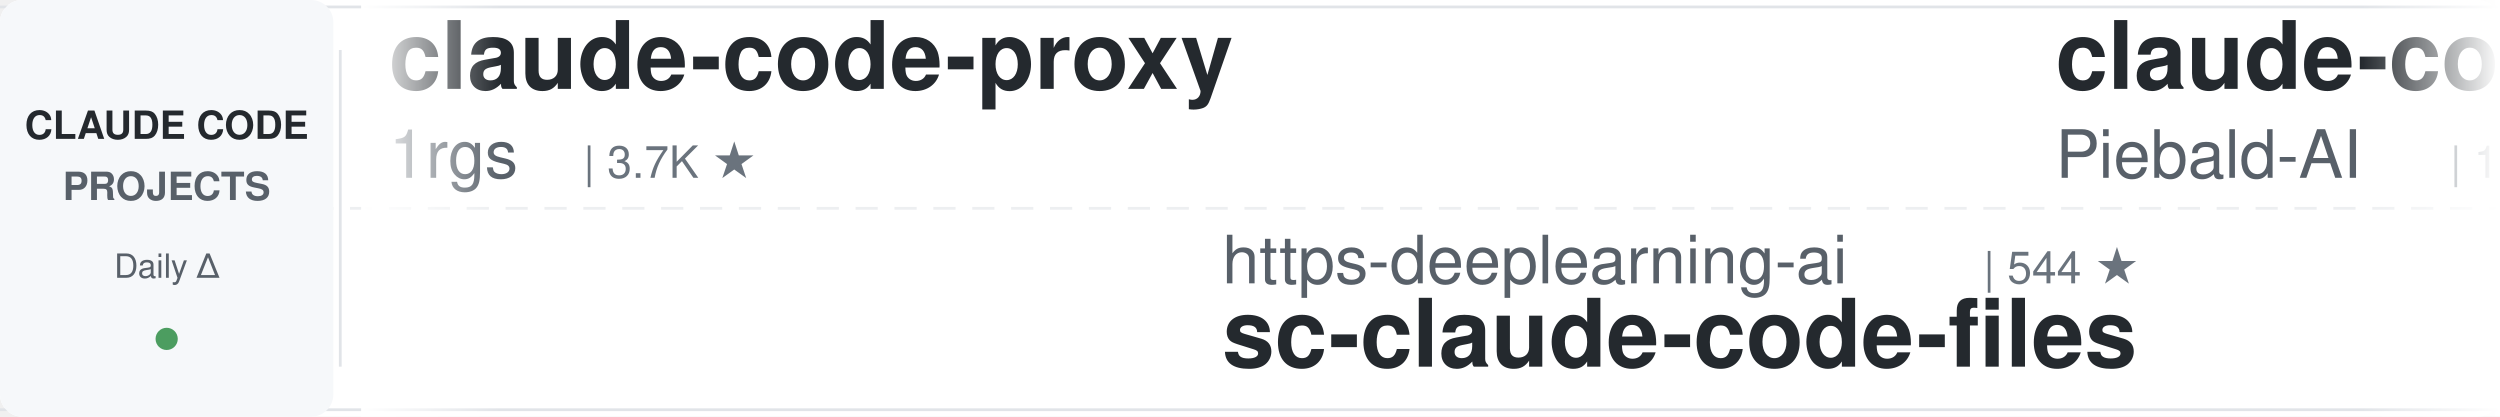
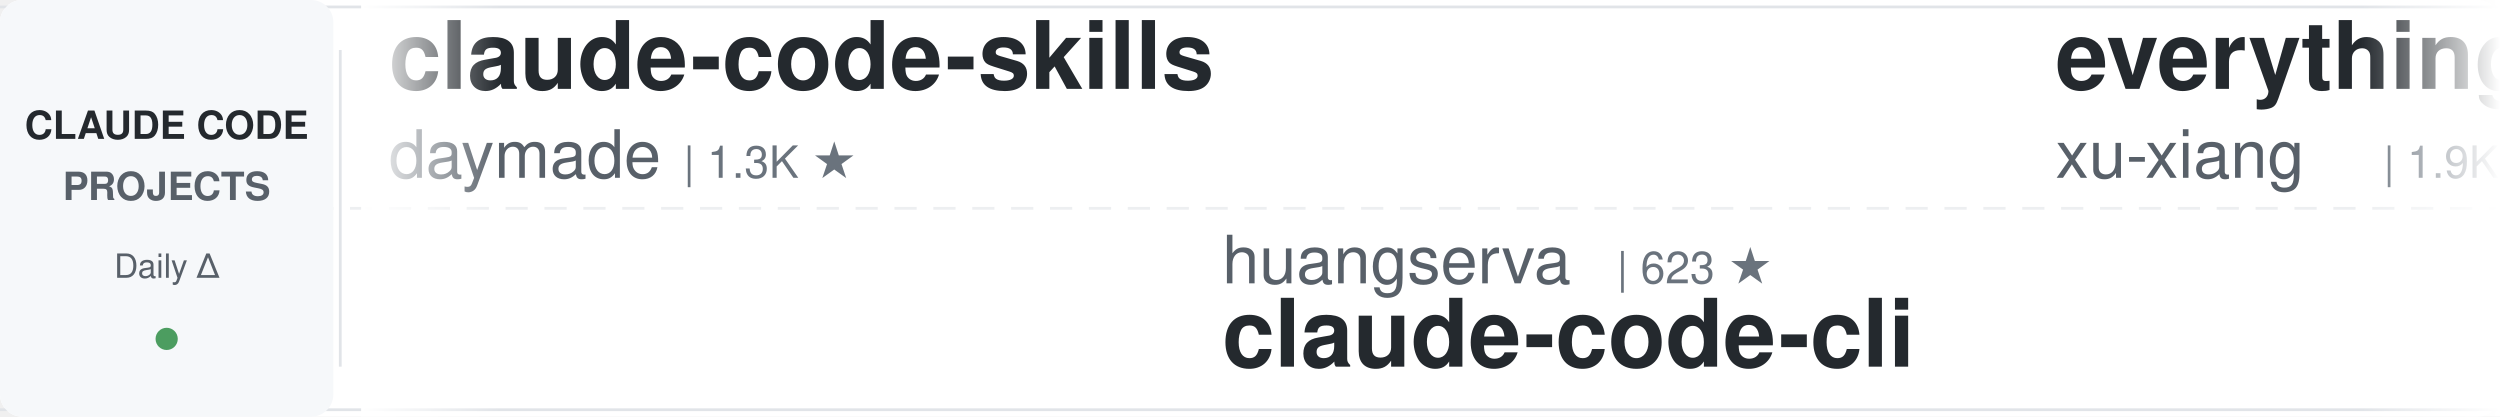
<svg xmlns="http://www.w3.org/2000/svg" width="900" height="150">
  <defs>
    <linearGradient id="leftFade" x1="0%" y1="0%" x2="100%" y2="0%">
      <stop offset="0%" style="stop-color:#ffffff;stop-opacity:1" />
      <stop offset="100%" style="stop-color:#ffffff;stop-opacity:0" />
    </linearGradient>
    <linearGradient id="rightFade" x1="0%" y1="0%" x2="100%" y2="0%">
      <stop offset="0%" style="stop-color:#ffffff;stop-opacity:0" />
      <stop offset="100%" style="stop-color:#ffffff;stop-opacity:1" />
    </linearGradient>
  </defs>
  <rect width="900" height="150" fill="#ffffff" rx="8" />
  <rect x="0" y="2" width="900" height="1" fill="#e1e4e8" />
  <rect x="0" y="147" width="900" height="1" fill="#e1e4e8" />
  <line x1="0" y1="75" x2="900" y2="75" stroke="#e1e4e8" stroke-width="1" stroke-dasharray="8 6" opacity="0.6" />
  <rect x="0" y="0" width="120" height="150" fill="#f6f8fa" rx="8" />
  <text x="60" y="50" font-family="-apple-system, BlinkMacSystemFont, 'Segoe UI', Helvetica, Arial, sans-serif" font-size="14" font-weight="600" fill="#24292e" text-anchor="middle">CLAUDE CODE</text>
  <text x="60" y="72" font-family="-apple-system, BlinkMacSystemFont, 'Segoe UI', Helvetica, Arial, sans-serif" font-size="14" font-weight="600" fill="#586069" text-anchor="middle">PROJECTS</text>
  <text x="60" y="100" font-family="-apple-system, BlinkMacSystemFont, 'Segoe UI', Helvetica, Arial, sans-serif" font-size="12" font-weight="500" fill="#586069" text-anchor="middle">Daily Δ</text>
  <circle cx="60" cy="122" r="4" fill="#22863a" opacity="0.8" />
  <rect x="122" y="18" width="1" height="114" fill="#e1e4e8" />
  <clipPath id="tickerClip">
    <rect x="130" y="0" width="770" height="150" />
  </clipPath>
  <g clip-path="url(#tickerClip)">
    <g id="tickerItems">
      <animateTransform attributeName="transform" attributeType="XML" type="translate" from="0 0" to="-3000 0" dur="54s" repeatCount="indefinite" />
      <g transform="translate(0, 0)">
-         <text x="140" y="32" font-family="-apple-system, BlinkMacSystemFont, 'Segoe UI', Helvetica, Arial, sans-serif" font-size="34" font-weight="600" fill="#24292e">claude-code-proxy</text>
-         <text x="140" y="64" font-family="-apple-system, BlinkMacSystemFont, 'Segoe UI', Helvetica, Arial, sans-serif" font-size="24" font-weight="400" fill="#586069">1rgs</text>
-         <text x="210" y="64" font-family="-apple-system, BlinkMacSystemFont, 'Segoe UI', Helvetica, Arial, sans-serif" font-size="16" font-weight="500" fill="#6a737d">| 3.7K ★</text>
+         <text x="140" y="32" font-family="-apple-system, BlinkMacSystemFont, 'Segoe UI', Helvetica, Arial, sans-serif" font-size="34" font-weight="600" fill="#24292e">claude-code-skills</text>
+         <text x="140" y="64" font-family="-apple-system, BlinkMacSystemFont, 'Segoe UI', Helvetica, Arial, sans-serif" font-size="24" font-weight="400" fill="#586069">daymade</text>
+         <text x="246" y="64" font-family="-apple-system, BlinkMacSystemFont, 'Segoe UI', Helvetica, Arial, sans-serif" font-size="16" font-weight="500" fill="#6a737d">| 1.3K ★</text>
      </g>
      <g transform="translate(300, 0)">
-         <text x="140" y="102" font-family="-apple-system, BlinkMacSystemFont, 'Segoe UI', Helvetica, Arial, sans-serif" font-size="24" font-weight="400" fill="#586069">https-deeplearning-ai</text>
-         <text x="414" y="102" font-family="-apple-system, BlinkMacSystemFont, 'Segoe UI', Helvetica, Arial, sans-serif" font-size="16" font-weight="500" fill="#6a737d">| 544 ★</text>
-         <text x="140" y="132" font-family="-apple-system, BlinkMacSystemFont, 'Segoe UI', Helvetica, Arial, sans-serif" font-size="34" font-weight="600" fill="#24292e">sc-claude-code-files</text>
+         <text x="140" y="102" font-family="-apple-system, BlinkMacSystemFont, 'Segoe UI', Helvetica, Arial, sans-serif" font-size="24" font-weight="400" fill="#586069">huangserva</text>
+         <text x="282" y="102" font-family="-apple-system, BlinkMacSystemFont, 'Segoe UI', Helvetica, Arial, sans-serif" font-size="16" font-weight="500" fill="#6a737d">| 623 ★</text>
+         <text x="140" y="132" font-family="-apple-system, BlinkMacSystemFont, 'Segoe UI', Helvetica, Arial, sans-serif" font-size="34" font-weight="600" fill="#24292e">claude-code-cli</text>
      </g>
      <g transform="translate(600, 0)">
-         <text x="140" y="32" font-family="-apple-system, BlinkMacSystemFont, 'Segoe UI', Helvetica, Arial, sans-serif" font-size="34" font-weight="600" fill="#24292e">claude-code-system-promp...</text>
-         <text x="140" y="64" font-family="-apple-system, BlinkMacSystemFont, 'Segoe UI', Helvetica, Arial, sans-serif" font-size="24" font-weight="400" fill="#586069">Piebald-AI</text>
-         <text x="282" y="64" font-family="-apple-system, BlinkMacSystemFont, 'Segoe UI', Helvetica, Arial, sans-serif" font-size="16" font-weight="500" fill="#6a737d">| 12.4K ★</text>
+         <text x="140" y="32" font-family="-apple-system, BlinkMacSystemFont, 'Segoe UI', Helvetica, Arial, sans-serif" font-size="34" font-weight="600" fill="#24292e">everything-claude-code-z...</text>
+         <text x="140" y="64" font-family="-apple-system, BlinkMacSystemFont, 'Segoe UI', Helvetica, Arial, sans-serif" font-size="24" font-weight="400" fill="#586069">xu-xiang</text>
+         <text x="258" y="64" font-family="-apple-system, BlinkMacSystemFont, 'Segoe UI', Helvetica, Arial, sans-serif" font-size="16" font-weight="500" fill="#6a737d">| 1.9K ★</text>
      </g>
      <g transform="translate(900, 0)">
-         <text x="140" y="102" font-family="-apple-system, BlinkMacSystemFont, 'Segoe UI', Helvetica, Arial, sans-serif" font-size="24" font-weight="400" fill="#586069">VoltAgent</text>
-         <text x="270" y="102" font-family="-apple-system, BlinkMacSystemFont, 'Segoe UI', Helvetica, Arial, sans-serif" font-size="16" font-weight="500" fill="#6a737d">| 24.6K ★</text>
-         <text x="140" y="132" font-family="-apple-system, BlinkMacSystemFont, 'Segoe UI', Helvetica, Arial, sans-serif" font-size="34" font-weight="600" fill="#24292e">awesome-claude-code-suba...</text>
+         <text x="140" y="102" font-family="-apple-system, BlinkMacSystemFont, 'Segoe UI', Helvetica, Arial, sans-serif" font-size="24" font-weight="400" fill="#586069">kodu-ai</text>
+         <text x="246" y="102" font-family="-apple-system, BlinkMacSystemFont, 'Segoe UI', Helvetica, Arial, sans-serif" font-size="16" font-weight="500" fill="#6a737d">| 5.2K ★</text>
+         <text x="140" y="132" font-family="-apple-system, BlinkMacSystemFont, 'Segoe UI', Helvetica, Arial, sans-serif" font-size="34" font-weight="600" fill="#24292e">claude-coder</text>
      </g>
      <g transform="translate(1200, 0)">
-         <text x="140" y="32" font-family="-apple-system, BlinkMacSystemFont, 'Segoe UI', Helvetica, Arial, sans-serif" font-size="34" font-weight="600" fill="#24292e">claude-code-guide</text>
-         <text x="140" y="64" font-family="-apple-system, BlinkMacSystemFont, 'Segoe UI', Helvetica, Arial, sans-serif" font-size="24" font-weight="400" fill="#586069">zebbern</text>
-         <text x="246" y="64" font-family="-apple-system, BlinkMacSystemFont, 'Segoe UI', Helvetica, Arial, sans-serif" font-size="16" font-weight="500" fill="#6a737d">| 4.6K ★</text>
+         <text x="140" y="32" font-family="-apple-system, BlinkMacSystemFont, 'Segoe UI', Helvetica, Arial, sans-serif" font-size="34" font-weight="600" fill="#24292e">skills</text>
+         <text x="140" y="64" font-family="-apple-system, BlinkMacSystemFont, 'Segoe UI', Helvetica, Arial, sans-serif" font-size="24" font-weight="400" fill="#586069">anthropics</text>
+         <text x="282" y="64" font-family="-apple-system, BlinkMacSystemFont, 'Segoe UI', Helvetica, Arial, sans-serif" font-size="16" font-weight="500" fill="#6a737d">| 171.1K ★</text>
      </g>
      <g transform="translate(1500, 0)">
-         <text x="140" y="102" font-family="-apple-system, BlinkMacSystemFont, 'Segoe UI', Helvetica, Arial, sans-serif" font-size="24" font-weight="400" fill="#586069">krusemediallc</text>
-         <text x="318" y="102" font-family="-apple-system, BlinkMacSystemFont, 'Segoe UI', Helvetica, Arial, sans-serif" font-size="16" font-weight="500" fill="#6a737d">| 1.4K ★</text>
-         <text x="140" y="132" font-family="-apple-system, BlinkMacSystemFont, 'Segoe UI', Helvetica, Arial, sans-serif" font-size="34" font-weight="600" fill="#24292e">arcads-claude-code</text>
+         <text x="140" y="102" font-family="-apple-system, BlinkMacSystemFont, 'Segoe UI', Helvetica, Arial, sans-serif" font-size="24" font-weight="400" fill="#586069">Windy3f3f3f3f</text>
+         <text x="318" y="102" font-family="-apple-system, BlinkMacSystemFont, 'Segoe UI', Helvetica, Arial, sans-serif" font-size="16" font-weight="500" fill="#6a737d">| 3.5K ★</text>
+         <text x="140" y="132" font-family="-apple-system, BlinkMacSystemFont, 'Segoe UI', Helvetica, Arial, sans-serif" font-size="34" font-weight="600" fill="#24292e">how-claude-code-works</text>
      </g>
      <g transform="translate(1800, 0)">
+         <text x="140" y="32" font-family="-apple-system, BlinkMacSystemFont, 'Segoe UI', Helvetica, Arial, sans-serif" font-size="34" font-weight="600" fill="#24292e">awesome-claude-code</text>
+         <text x="140" y="64" font-family="-apple-system, BlinkMacSystemFont, 'Segoe UI', Helvetica, Arial, sans-serif" font-size="24" font-weight="400" fill="#586069">jqueryscript</text>
+         <text x="306" y="64" font-family="-apple-system, BlinkMacSystemFont, 'Segoe UI', Helvetica, Arial, sans-serif" font-size="16" font-weight="500" fill="#6a737d">| 502 ★</text>
+       </g>
+       <g transform="translate(2100, 0)">
+         <text x="140" y="102" font-family="-apple-system, BlinkMacSystemFont, 'Segoe UI', Helvetica, Arial, sans-serif" font-size="24" font-weight="400" fill="#586069">1rgs</text>
+         <text x="210" y="102" font-family="-apple-system, BlinkMacSystemFont, 'Segoe UI', Helvetica, Arial, sans-serif" font-size="16" font-weight="500" fill="#6a737d">| 3.7K ★</text>
+         <text x="140" y="132" font-family="-apple-system, BlinkMacSystemFont, 'Segoe UI', Helvetica, Arial, sans-serif" font-size="34" font-weight="600" fill="#24292e">claude-code-proxy</text>
+       </g>
+       <g transform="translate(2400, 0)">
        <text x="140" y="32" font-family="-apple-system, BlinkMacSystemFont, 'Segoe UI', Helvetica, Arial, sans-serif" font-size="34" font-weight="600" fill="#24292e">claude-code-transcripts</text>
        <text x="140" y="64" font-family="-apple-system, BlinkMacSystemFont, 'Segoe UI', Helvetica, Arial, sans-serif" font-size="24" font-weight="400" fill="#586069">simonw</text>
        <text x="234" y="64" font-family="-apple-system, BlinkMacSystemFont, 'Segoe UI', Helvetica, Arial, sans-serif" font-size="16" font-weight="500" fill="#6a737d">| 1.7K ★</text>
      </g>
-       <g transform="translate(2100, 0)">
+       <g transform="translate(2700, 0)">
+         <text x="140" y="102" font-family="-apple-system, BlinkMacSystemFont, 'Segoe UI', Helvetica, Arial, sans-serif" font-size="24" font-weight="400" fill="#586069">Pimzino</text>
+         <text x="246" y="102" font-family="-apple-system, BlinkMacSystemFont, 'Segoe UI', Helvetica, Arial, sans-serif" font-size="16" font-weight="500" fill="#6a737d">| 3.9K ★</text>
+         <text x="140" y="132" font-family="-apple-system, BlinkMacSystemFont, 'Segoe UI', Helvetica, Arial, sans-serif" font-size="34" font-weight="600" fill="#24292e">claude-code-spec-workflo...</text>
+       </g>
+       <g transform="translate(3000, 0)">
+         <text x="140" y="32" font-family="-apple-system, BlinkMacSystemFont, 'Segoe UI', Helvetica, Arial, sans-serif" font-size="34" font-weight="600" fill="#24292e">claude-code-skills</text>
+         <text x="140" y="64" font-family="-apple-system, BlinkMacSystemFont, 'Segoe UI', Helvetica, Arial, sans-serif" font-size="24" font-weight="400" fill="#586069">daymade</text>
+         <text x="246" y="64" font-family="-apple-system, BlinkMacSystemFont, 'Segoe UI', Helvetica, Arial, sans-serif" font-size="16" font-weight="500" fill="#6a737d">| 1.3K ★</text>
+       </g>
+       <g transform="translate(3300, 0)">
+         <text x="140" y="102" font-family="-apple-system, BlinkMacSystemFont, 'Segoe UI', Helvetica, Arial, sans-serif" font-size="24" font-weight="400" fill="#586069">huangserva</text>
+         <text x="282" y="102" font-family="-apple-system, BlinkMacSystemFont, 'Segoe UI', Helvetica, Arial, sans-serif" font-size="16" font-weight="500" fill="#6a737d">| 623 ★</text>
+         <text x="140" y="132" font-family="-apple-system, BlinkMacSystemFont, 'Segoe UI', Helvetica, Arial, sans-serif" font-size="34" font-weight="600" fill="#24292e">claude-code-cli</text>
+       </g>
+       <g transform="translate(3600, 0)">
+         <text x="140" y="32" font-family="-apple-system, BlinkMacSystemFont, 'Segoe UI', Helvetica, Arial, sans-serif" font-size="34" font-weight="600" fill="#24292e">everything-claude-code-z...</text>
+         <text x="140" y="64" font-family="-apple-system, BlinkMacSystemFont, 'Segoe UI', Helvetica, Arial, sans-serif" font-size="24" font-weight="400" fill="#586069">xu-xiang</text>
+         <text x="258" y="64" font-family="-apple-system, BlinkMacSystemFont, 'Segoe UI', Helvetica, Arial, sans-serif" font-size="16" font-weight="500" fill="#6a737d">| 1.9K ★</text>
+       </g>
+       <g transform="translate(3900, 0)">
        <text x="140" y="102" font-family="-apple-system, BlinkMacSystemFont, 'Segoe UI', Helvetica, Arial, sans-serif" font-size="24" font-weight="400" fill="#586069">kodu-ai</text>
        <text x="246" y="102" font-family="-apple-system, BlinkMacSystemFont, 'Segoe UI', Helvetica, Arial, sans-serif" font-size="16" font-weight="500" fill="#6a737d">| 5.2K ★</text>
        <text x="140" y="132" font-family="-apple-system, BlinkMacSystemFont, 'Segoe UI', Helvetica, Arial, sans-serif" font-size="34" font-weight="600" fill="#24292e">claude-coder</text>
-       </g>
-       <g transform="translate(2400, 0)">
-         <text x="140" y="32" font-family="-apple-system, BlinkMacSystemFont, 'Segoe UI', Helvetica, Arial, sans-serif" font-size="34" font-weight="600" fill="#24292e">ClaudeCodeAgents</text>
-         <text x="140" y="64" font-family="-apple-system, BlinkMacSystemFont, 'Segoe UI', Helvetica, Arial, sans-serif" font-size="24" font-weight="400" fill="#586069">darcyegb</text>
-         <text x="258" y="64" font-family="-apple-system, BlinkMacSystemFont, 'Segoe UI', Helvetica, Arial, sans-serif" font-size="16" font-weight="500" fill="#6a737d">| 760 ★</text>
-       </g>
-       <g transform="translate(2700, 0)">
-         <text x="140" y="102" font-family="-apple-system, BlinkMacSystemFont, 'Segoe UI', Helvetica, Arial, sans-serif" font-size="24" font-weight="400" fill="#586069">jeremylongshore</text>
-         <text x="342" y="102" font-family="-apple-system, BlinkMacSystemFont, 'Segoe UI', Helvetica, Arial, sans-serif" font-size="16" font-weight="500" fill="#6a737d">| 2.7K ★</text>
-         <text x="140" y="132" font-family="-apple-system, BlinkMacSystemFont, 'Segoe UI', Helvetica, Arial, sans-serif" font-size="34" font-weight="600" fill="#24292e">claude-code-plugins-plus...</text>
-       </g>
-       <g transform="translate(3000, 0)">
-         <text x="140" y="32" font-family="-apple-system, BlinkMacSystemFont, 'Segoe UI', Helvetica, Arial, sans-serif" font-size="34" font-weight="600" fill="#24292e">claude-code-proxy</text>
-         <text x="140" y="64" font-family="-apple-system, BlinkMacSystemFont, 'Segoe UI', Helvetica, Arial, sans-serif" font-size="24" font-weight="400" fill="#586069">1rgs</text>
-         <text x="210" y="64" font-family="-apple-system, BlinkMacSystemFont, 'Segoe UI', Helvetica, Arial, sans-serif" font-size="16" font-weight="500" fill="#6a737d">| 3.7K ★</text>
-       </g>
-       <g transform="translate(3300, 0)">
-         <text x="140" y="102" font-family="-apple-system, BlinkMacSystemFont, 'Segoe UI', Helvetica, Arial, sans-serif" font-size="24" font-weight="400" fill="#586069">https-deeplearning-ai</text>
-         <text x="414" y="102" font-family="-apple-system, BlinkMacSystemFont, 'Segoe UI', Helvetica, Arial, sans-serif" font-size="16" font-weight="500" fill="#6a737d">| 544 ★</text>
-         <text x="140" y="132" font-family="-apple-system, BlinkMacSystemFont, 'Segoe UI', Helvetica, Arial, sans-serif" font-size="34" font-weight="600" fill="#24292e">sc-claude-code-files</text>
-       </g>
-       <g transform="translate(3600, 0)">
-         <text x="140" y="32" font-family="-apple-system, BlinkMacSystemFont, 'Segoe UI', Helvetica, Arial, sans-serif" font-size="34" font-weight="600" fill="#24292e">claude-code-system-promp...</text>
-         <text x="140" y="64" font-family="-apple-system, BlinkMacSystemFont, 'Segoe UI', Helvetica, Arial, sans-serif" font-size="24" font-weight="400" fill="#586069">Piebald-AI</text>
-         <text x="282" y="64" font-family="-apple-system, BlinkMacSystemFont, 'Segoe UI', Helvetica, Arial, sans-serif" font-size="16" font-weight="500" fill="#6a737d">| 12.4K ★</text>
-       </g>
-       <g transform="translate(3900, 0)">
-         <text x="140" y="102" font-family="-apple-system, BlinkMacSystemFont, 'Segoe UI', Helvetica, Arial, sans-serif" font-size="24" font-weight="400" fill="#586069">VoltAgent</text>
-         <text x="270" y="102" font-family="-apple-system, BlinkMacSystemFont, 'Segoe UI', Helvetica, Arial, sans-serif" font-size="16" font-weight="500" fill="#6a737d">| 24.6K ★</text>
-         <text x="140" y="132" font-family="-apple-system, BlinkMacSystemFont, 'Segoe UI', Helvetica, Arial, sans-serif" font-size="34" font-weight="600" fill="#24292e">awesome-claude-code-suba...</text>
      </g>
    </g>
  </g>
  <rect x="130" y="0" width="50" height="150" fill="url(#leftFade)" />
  <rect x="850" y="0" width="50" height="150" fill="url(#rightFade)" />
</svg>
